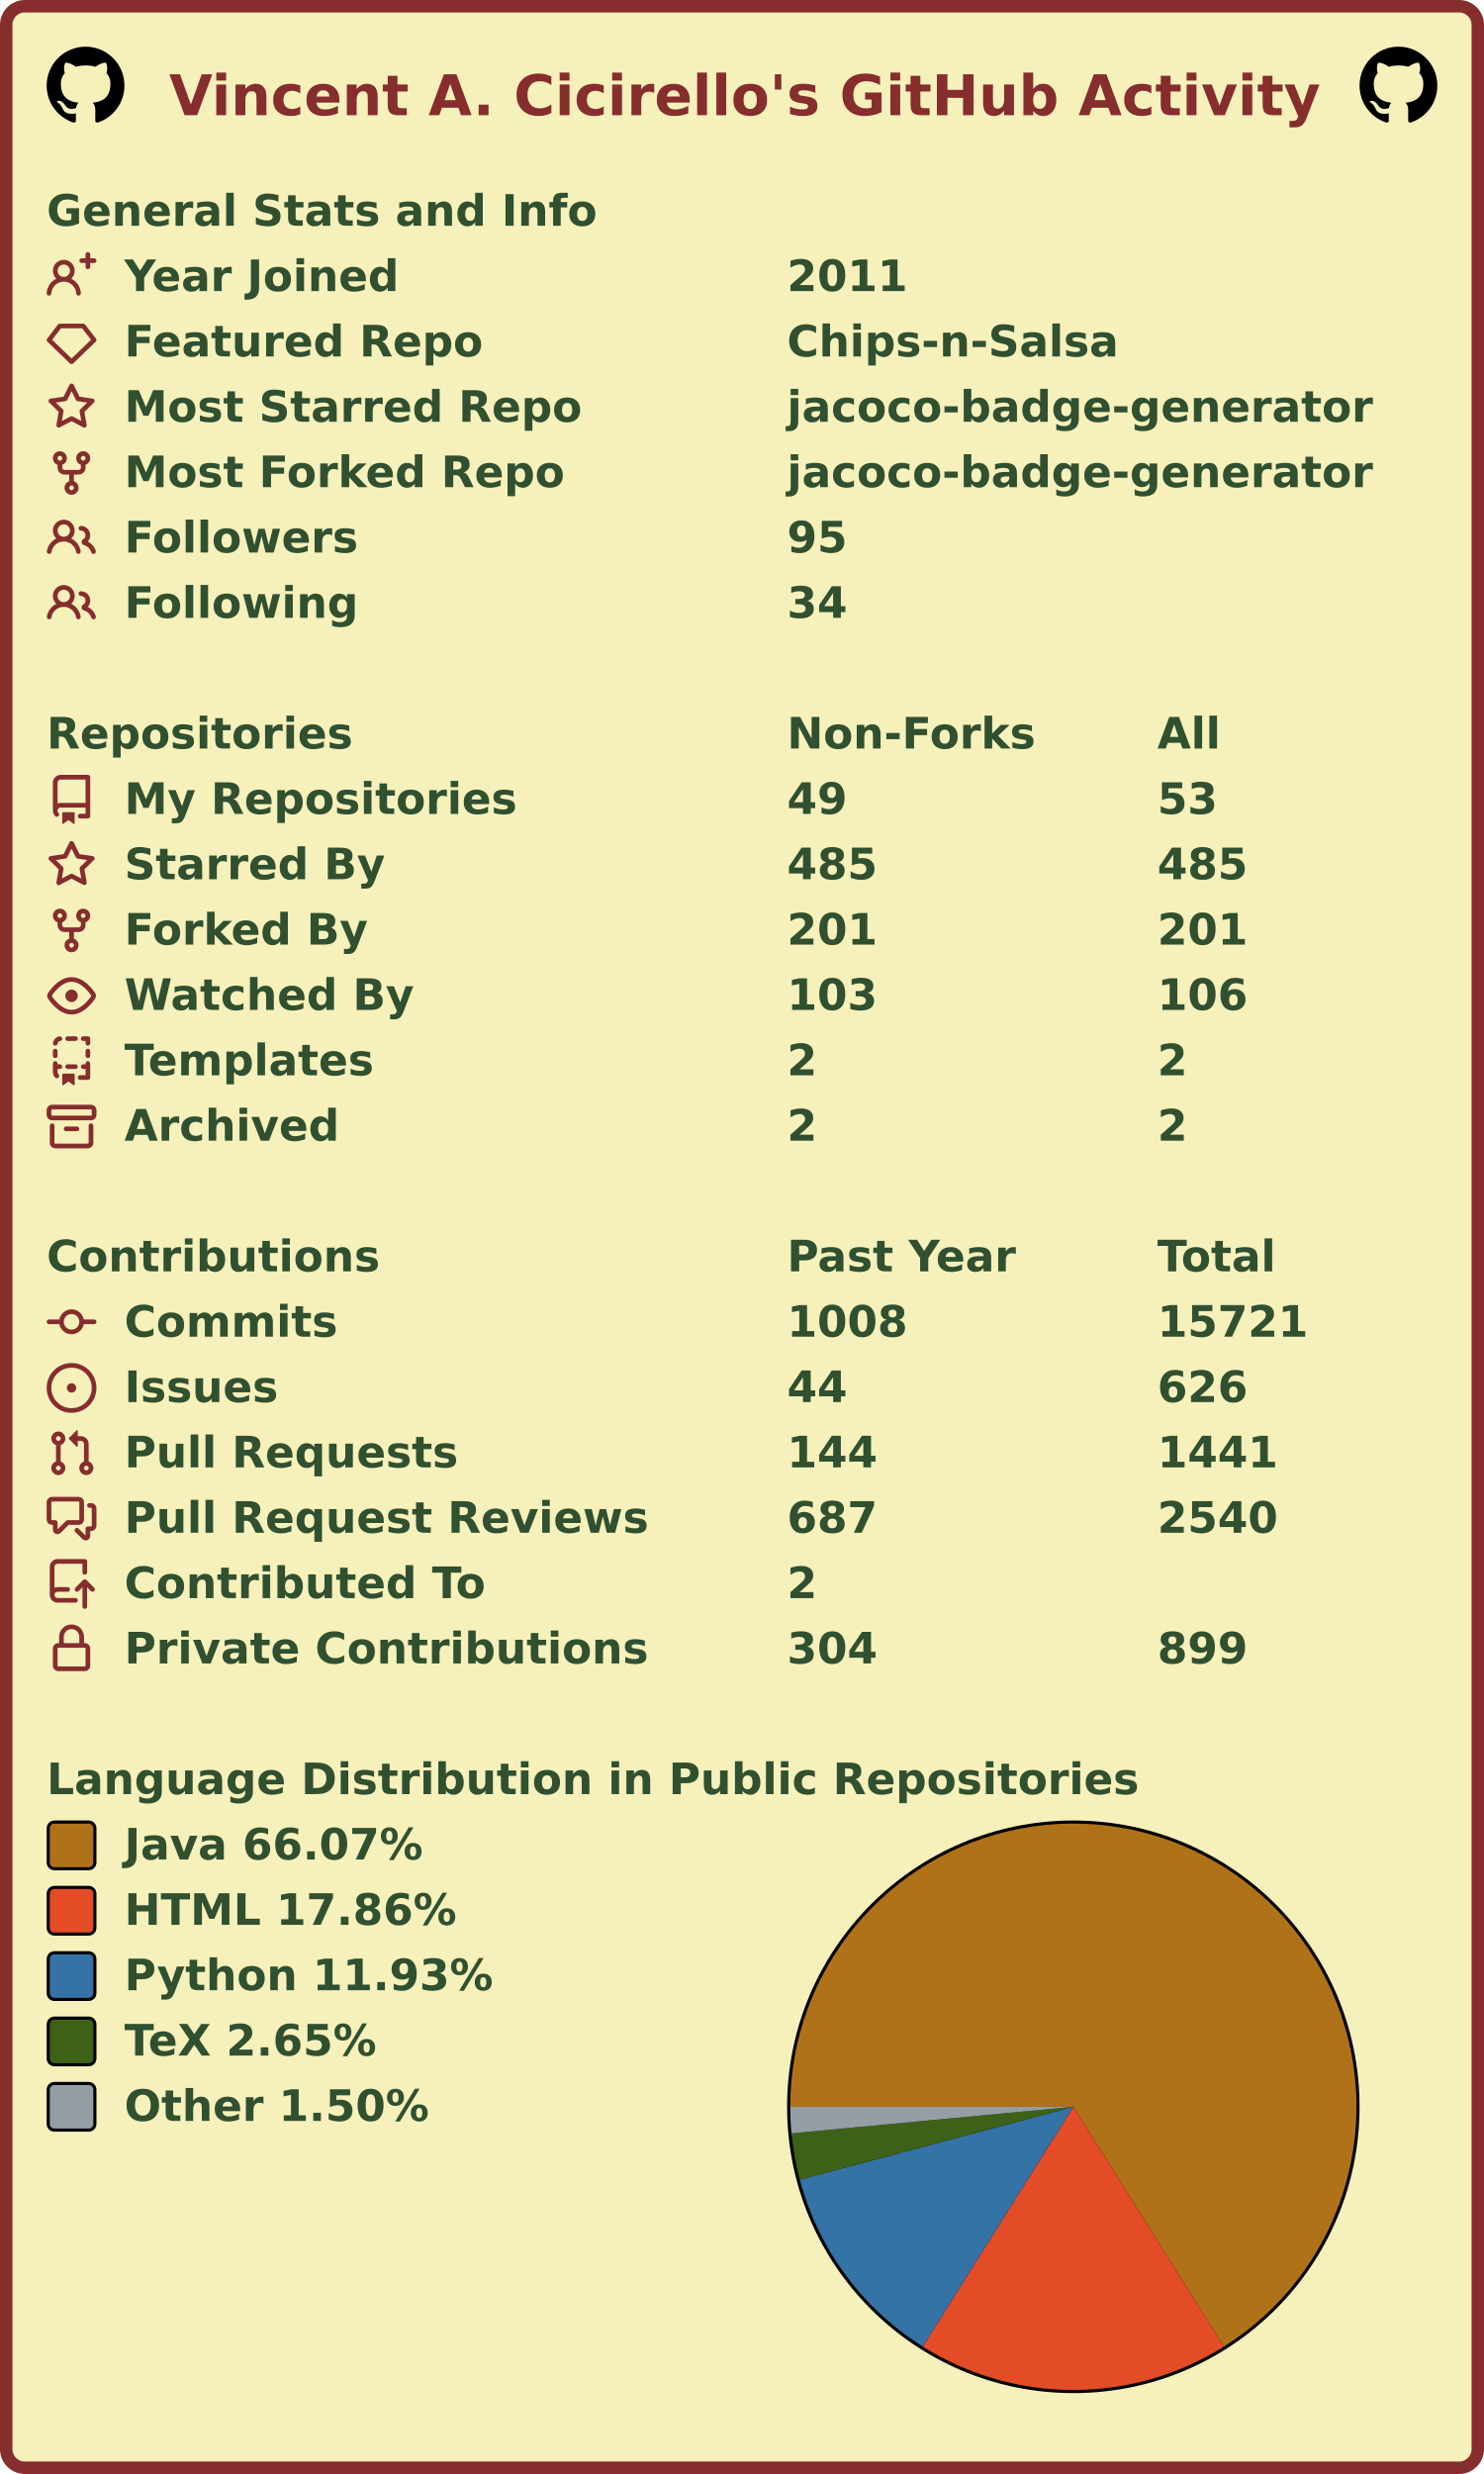
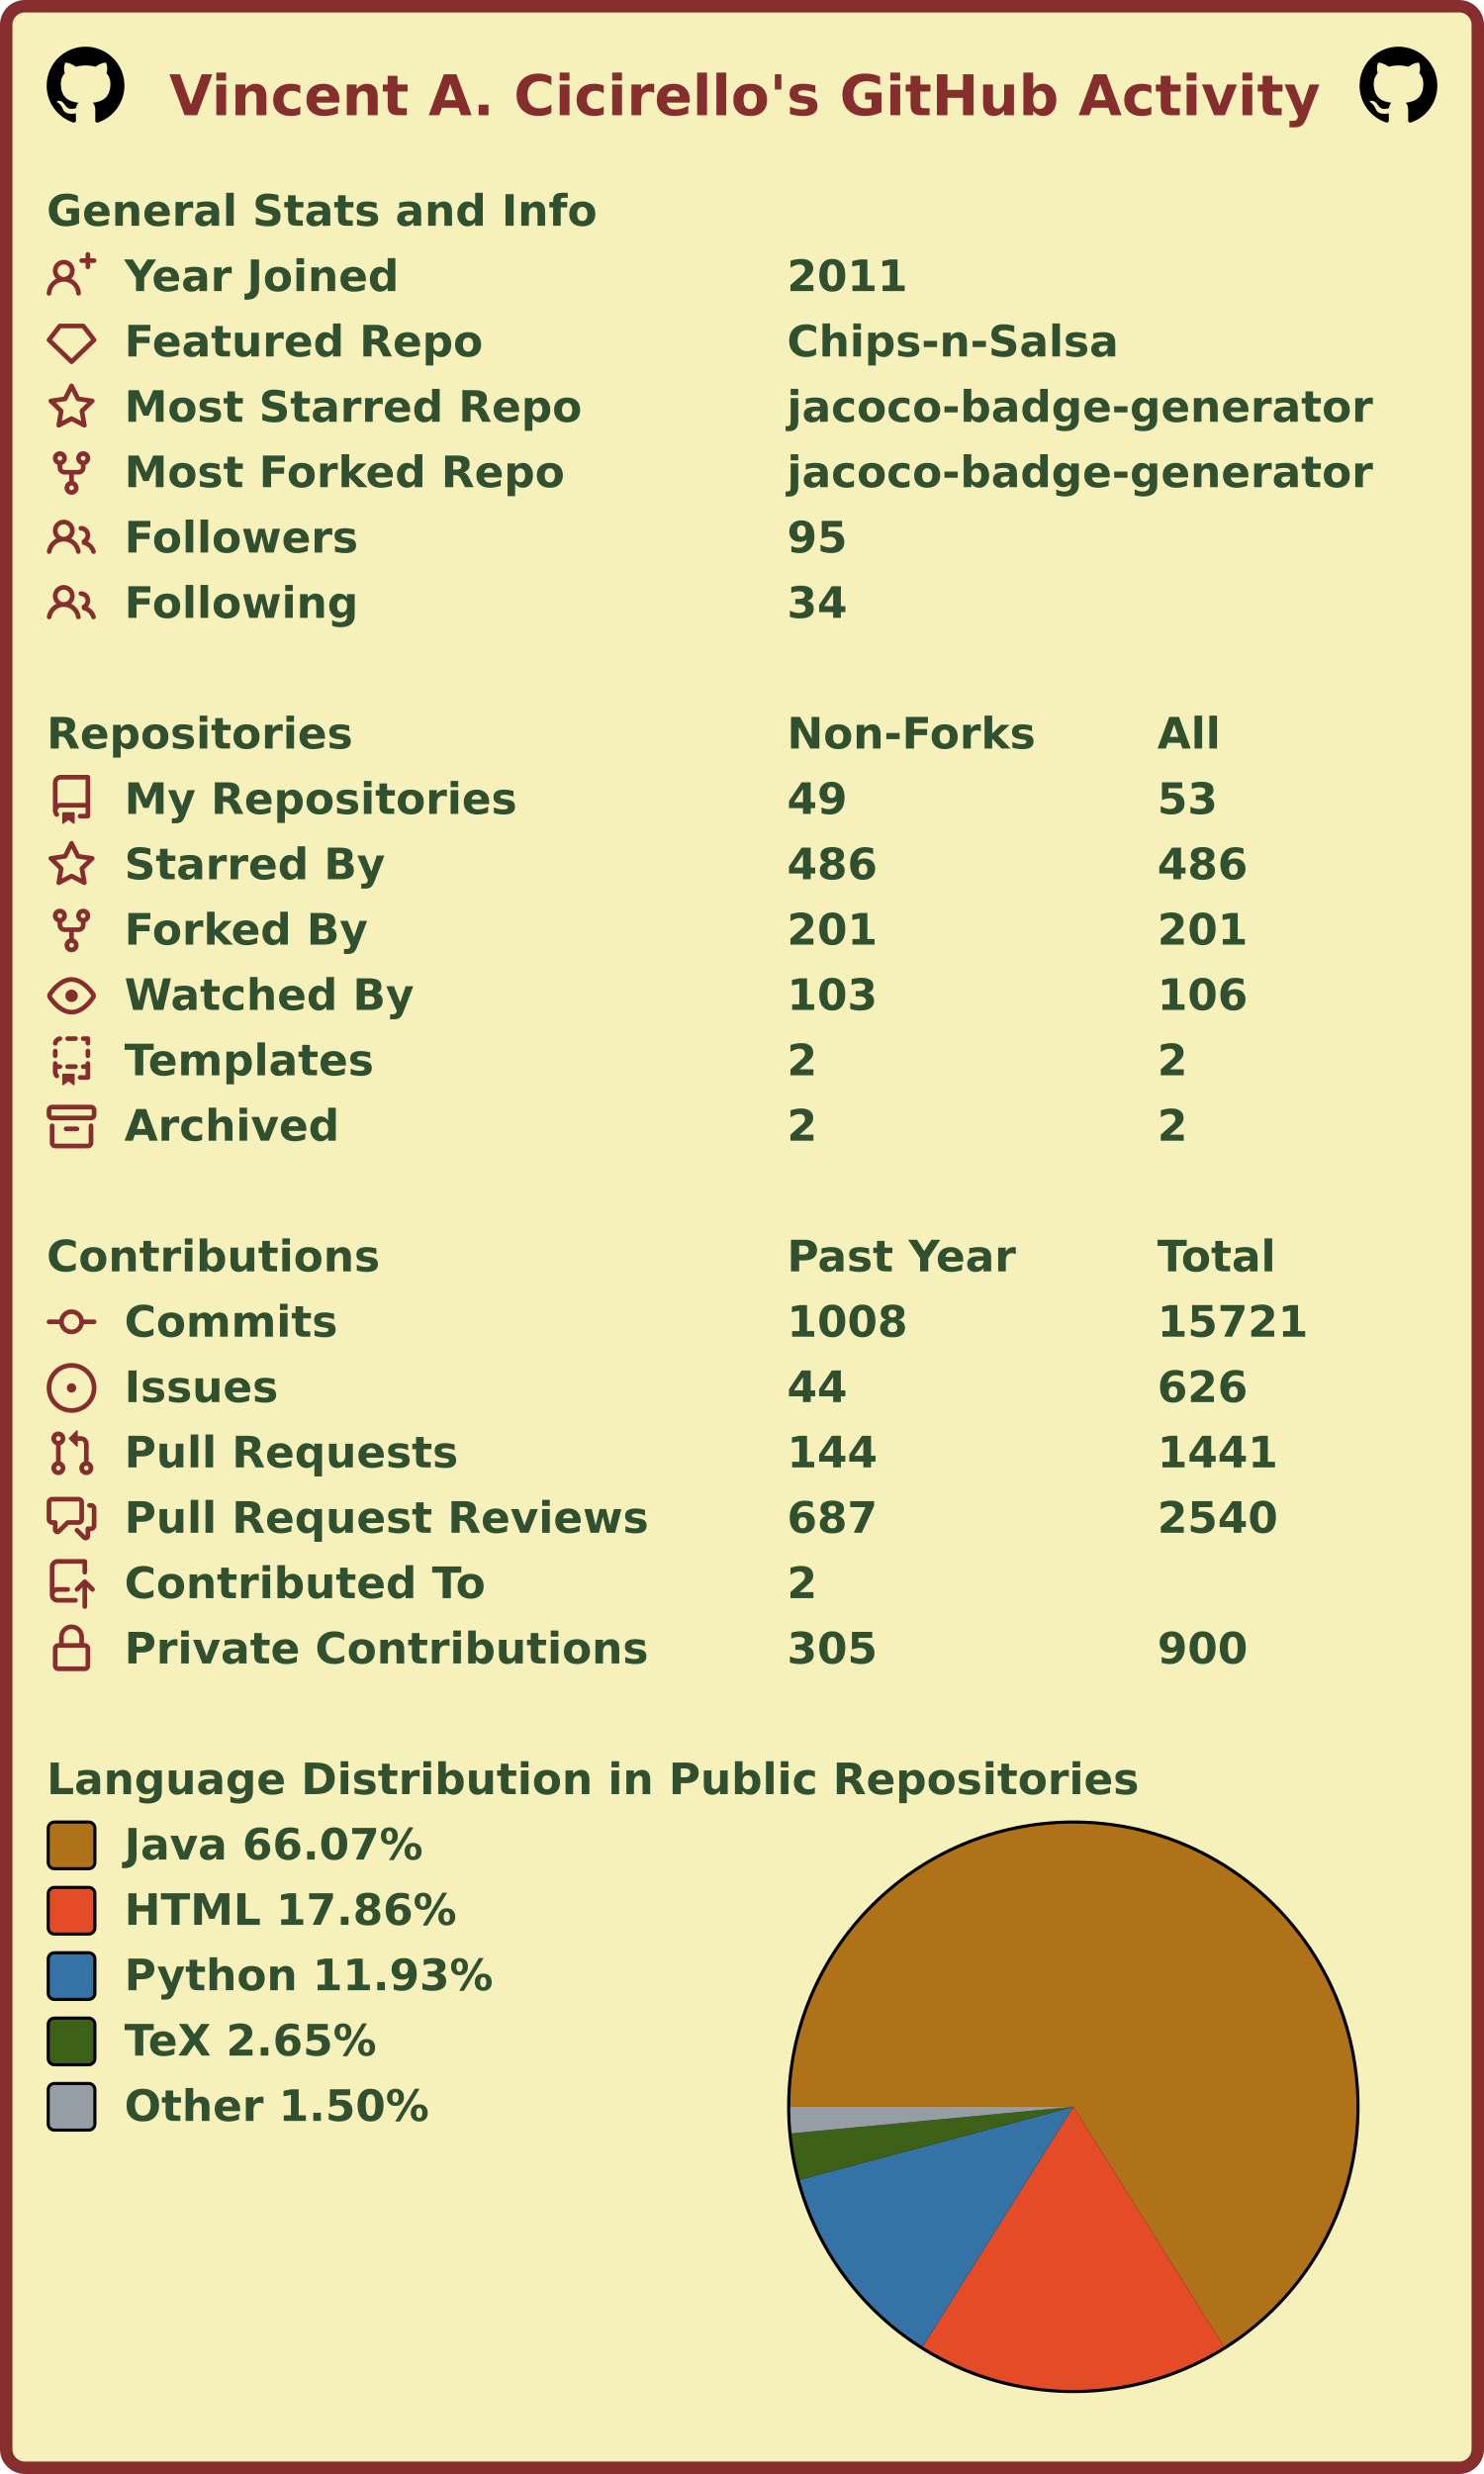
<svg xmlns="http://www.w3.org/2000/svg" width="477" height="795" viewBox="0 0 477 795" lang="en" xml:lang="en">
  <rect x="2" y="2" stroke-width="4" rx="6" width="473" height="791" stroke="#862d2d" fill="#f6f0bb" />
  <g font-weight="600" font-size="110pt" font-family="Verdana,Geneva,DejaVu Sans,sans-serif" text-rendering="geometricPrecision">
    <text x="442" y="301" lengthAdjust="spacingAndGlyphs" textLength="2985" transform="scale(0.123)" fill="#862d2d">Vincent A. Cicirello's GitHub Activity</text>
    <svg x="15" y="15" width="25" height="25" viewBox="0 0 16 16">
      <path fill="#000000" fill-rule="evenodd" d="M8 0C3.58 0 0 3.58 0 8c0 3.54 2.29 6.53 5.47 7.59.4.07.55-.17.55-.38 0-.19-.01-.82-.01-1.49-2.01.37-2.53-.49-2.69-.94-.09-.23-.48-.94-.82-1.13-.28-.15-.68-.52-.01-.53.63-.01 1.08.58 1.23.82.72 1.21 1.87.87 2.33.66.07-.52.28-.87.51-1.07-1.78-.2-3.64-.89-3.64-3.95 0-.87.31-1.59.82-2.15-.08-.2-.36-1.02.08-2.12 0 0 .67-.21 2.2.82.64-.18 1.32-.27 2-.27.68 0 1.36.09 2 .27 1.53-1.04 2.2-.82 2.2-.82.44 1.1.16 1.92.08 2.12.51.56.82 1.27.82 2.15 0 3.07-1.87 3.75-3.65 3.95.29.25.54.73.54 1.48 0 1.07-.01 1.93-.01 2.2 0 .21.15.46.55.38A8.013 8.013 0 0016 8c0-4.42-3.58-8-8-8z" />
    </svg>
    <svg x="437" y="15" width="25" height="25" viewBox="0 0 16 16">
      <path fill="#000000" fill-rule="evenodd" d="M8 0C3.58 0 0 3.58 0 8c0 3.54 2.29 6.53 5.47 7.59.4.07.55-.17.55-.38 0-.19-.01-.82-.01-1.49-2.01.37-2.53-.49-2.69-.94-.09-.23-.48-.94-.82-1.13-.28-.15-.68-.52-.01-.53.63-.01 1.08.58 1.23.82.72 1.21 1.87.87 2.33.66.07-.52.28-.87.51-1.07-1.78-.2-3.64-.89-3.64-3.95 0-.87.31-1.59.82-2.15-.08-.2-.36-1.02.08-2.12 0 0 .67-.21 2.2.82.64-.18 1.32-.27 2-.27.68 0 1.36.09 2 .27 1.53-1.04 2.2-.82 2.2-.82.44 1.1.16 1.92.08 2.12.51.56.82 1.27.82 2.15 0 3.07-1.87 3.75-3.65 3.95.29.25.54.73.54 1.48 0 1.07-.01 1.93-.01 2.2 0 .21.15.46.55.38A8.013 8.013 0 0016 8c0-4.42-3.58-8-8-8z" />
    </svg>
    <g transform="translate(0, 60)" fill="#305030">
      <g transform="translate(15, 0)">
        <g transform="scale(0.095)">
          <text x="0" y="132" textLength="1851" lengthAdjust="spacingAndGlyphs">General Stats and Info</text>
        </g>
      </g>
      <g transform="translate(15, 21)">
        <path fill="#862d2d" fill-rule="evenodd" d="M13.25 0a.75.75 0 01.75.75V2h1.25a.75.75 0 010 1.5H14v1.25a.75.75 0 01-1.5 0V3.5h-1.25a.75.75 0 010-1.5h1.25V.75a.75.75 0 01.75-.75zM5.5 4a2 2 0 100 4 2 2 0 000-4zm2.4 4.548a3.5 3.5 0 10-4.799 0 5.527 5.527 0 00-3.1 4.66.75.75 0 101.498.085A4.01 4.01 0 015.5 9.5a4.01 4.01 0 014.001 3.793.75.75 0 101.498-.086 5.527 5.527 0 00-3.1-4.659z" />
        <g transform="scale(0.095)">
          <text lengthAdjust="spacingAndGlyphs" textLength="932" x="263" y="132">Year Joined</text>
          <text lengthAdjust="spacingAndGlyphs" textLength="420" x="2505" y="132">2011</text>
        </g>
      </g>
      <g transform="translate(15, 42)">
        <path fill="#862d2d" fill-rule="evenodd" d="M3.637 2.291A.75.75 0 014.23 2h7.54a.75.75 0 01.593.291l3.48 4.5a.75.75 0 01-.072.999l-7.25 7a.75.75 0 01-1.042 0l-7.25-7a.75.75 0 01-.072-.999l3.48-4.5zM4.598 3.5L1.754 7.177 8 13.207l6.246-6.03L11.402 3.5H4.598z" />
        <g transform="scale(0.095)">
          <text lengthAdjust="spacingAndGlyphs" textLength="1215" x="263" y="132">Featured Repo</text>
          <text lengthAdjust="spacingAndGlyphs" textLength="1120" x="2505" y="132">Chips-n-Salsa</text>
        </g>
      </g>
      <g transform="translate(15, 63)">
        <path fill="#862d2d" fill-rule="evenodd" d="M8 .25a.75.75 0 01.673.418l1.882 3.815 4.21.612a.75.75 0 01.416 1.279l-3.046 2.97.719 4.192a.75.75 0 01-1.088.791L8 12.347l-3.766 1.98a.75.75 0 01-1.088-.79l.72-4.194L.818 6.374a.75.75 0 01.416-1.28l4.21-.611L7.327.668A.75.75 0 018 .25zm0 2.445L6.615 5.5a.75.75 0 01-.564.41l-3.097.45 2.24 2.184a.75.75 0 01.216.664l-.528 3.084 2.769-1.456a.75.75 0 01.698 0l2.77 1.456-.53-3.084a.75.75 0 01.216-.664l2.24-2.183-3.096-.45a.75.75 0 01-.564-.41L8 2.694v.001z" />
        <g transform="scale(0.095)">
          <text lengthAdjust="spacingAndGlyphs" textLength="1532" x="263" y="132">Most Starred Repo</text>
          <text lengthAdjust="spacingAndGlyphs" textLength="1986" x="2505" y="132">jacoco-badge-generator</text>
        </g>
      </g>
      <g transform="translate(15, 84)">
        <path fill="#862d2d" fill-rule="evenodd" d="M5 3.25a.75.75 0 11-1.5 0 .75.75 0 011.5 0zm0 2.122a2.25 2.25 0 10-1.5 0v.878A2.25 2.25 0 005.75 8.5h1.5v2.128a2.251 2.251 0 101.5 0V8.5h1.5a2.25 2.25 0 002.25-2.25v-.878a2.25 2.25 0 10-1.5 0v.878a.75.75 0 01-.75.75h-4.5A.75.75 0 015 6.25v-.878zm3.75 7.378a.75.75 0 11-1.5 0 .75.75 0 011.5 0zm3-8.75a.75.75 0 100-1.5.75.75 0 000 1.5z" />
        <g transform="scale(0.095)">
          <text lengthAdjust="spacingAndGlyphs" textLength="1485" x="263" y="132">Most Forked Repo</text>
          <text lengthAdjust="spacingAndGlyphs" textLength="1986" x="2505" y="132">jacoco-badge-generator</text>
        </g>
      </g>
      <g transform="translate(15, 105)">
        <path fill="#862d2d" fill-rule="evenodd" d="M5.5 3.5a2 2 0 100 4 2 2 0 000-4zM2 5.5a3.5 3.5 0 115.898 2.549 5.507 5.507 0 013.034 4.084.75.75 0 11-1.482.235 4.001 4.001 0 00-7.9 0 .75.75 0 01-1.482-.236A5.507 5.507 0 013.102 8.05 3.49 3.49 0 012 5.5zM11 4a.75.75 0 100 1.5 1.5 1.5 0 01.666 2.844.75.75 0 00-.416.672v.352a.75.75 0 00.574.73c1.2.289 2.162 1.2 2.522 2.372a.75.75 0 101.434-.44 5.01 5.01 0 00-2.56-3.012A3 3 0 0011 4z" />
        <g transform="scale(0.095)">
          <text lengthAdjust="spacingAndGlyphs" textLength="778" x="263" y="132">Followers</text>
          <text lengthAdjust="spacingAndGlyphs" textLength="210" x="2505" y="132">95</text>
        </g>
      </g>
      <g transform="translate(15, 126)">
        <path fill="#862d2d" fill-rule="evenodd" d="M5.5 3.5a2 2 0 100 4 2 2 0 000-4zM2 5.5a3.5 3.5 0 115.898 2.549 5.507 5.507 0 013.034 4.084.75.75 0 11-1.482.235 4.001 4.001 0 00-7.9 0 .75.75 0 01-1.482-.236A5.507 5.507 0 013.102 8.05 3.49 3.49 0 012 5.5zM11 4a.75.75 0 100 1.5 1.5 1.5 0 01.666 2.844.75.75 0 00-.416.672v.352a.75.75 0 00.574.73c1.2.289 2.162 1.2 2.522 2.372a.75.75 0 101.434-.44 5.01 5.01 0 00-2.56-3.012A3 3 0 0011 4z" />
        <g transform="scale(0.095)">
          <text lengthAdjust="spacingAndGlyphs" textLength="780" x="263" y="132">Following</text>
          <text lengthAdjust="spacingAndGlyphs" textLength="210" x="2505" y="132">34</text>
        </g>
      </g>
    </g>
    <g transform="translate(0, 228)" fill="#305030">
      <g transform="translate(15, 0)">
        <g transform="scale(0.095)">
          <text x="0" y="132" textLength="1020" lengthAdjust="spacingAndGlyphs">Repositories</text>
          <text x="2505" y="132" textLength="832" lengthAdjust="spacingAndGlyphs">Non-Forks</text>
          <text x="3758" y="132" textLength="206" lengthAdjust="spacingAndGlyphs">All</text>
        </g>
      </g>
      <g transform="translate(15, 21)">
        <path fill="#862d2d" fill-rule="evenodd" d="M2 2.5A2.5 2.5 0 014.5 0h8.75a.75.75 0 01.75.75v12.5a.75.75 0 01-.75.75h-2.5a.75.75 0 110-1.5h1.75v-2h-8a1 1 0 00-.714 1.7.75.75 0 01-1.072 1.05A2.495 2.495 0 012 11.5v-9zm10.5-1V9h-8c-.356 0-.694.074-1 .208V2.5a1 1 0 011-1h8zM5 12.25v3.25a.25.25 0 00.4.2l1.45-1.087a.25.25 0 01.3 0L8.6 15.7a.25.25 0 00.4-.2v-3.25a.25.25 0 00-.25-.25h-3.5a.25.25 0 00-.25.25z" />
        <g transform="scale(0.095)">
          <text lengthAdjust="spacingAndGlyphs" textLength="1312" x="263" y="132">My Repositories</text>
          <text lengthAdjust="spacingAndGlyphs" textLength="210" x="2505" y="132">49</text>
          <text lengthAdjust="spacingAndGlyphs" textLength="210" x="3758" y="132">53</text>
        </g>
      </g>
      <g transform="translate(15, 42)">
        <path fill="#862d2d" fill-rule="evenodd" d="M8 .25a.75.75 0 01.673.418l1.882 3.815 4.21.612a.75.75 0 01.416 1.279l-3.046 2.97.719 4.192a.75.75 0 01-1.088.791L8 12.347l-3.766 1.98a.75.75 0 01-1.088-.79l.72-4.194L.818 6.374a.75.75 0 01.416-1.28l4.21-.611L7.327.668A.75.75 0 018 .25zm0 2.445L6.615 5.5a.75.75 0 01-.564.41l-3.097.45 2.24 2.184a.75.75 0 01.216.664l-.528 3.084 2.769-1.456a.75.75 0 01.698 0l2.77 1.456-.53-3.084a.75.75 0 01.216-.664l2.24-2.183-3.096-.45a.75.75 0 01-.564-.41L8 2.694v.001z" />
        <g transform="scale(0.095)">
          <text lengthAdjust="spacingAndGlyphs" textLength="874" x="263" y="132">Starred By</text>
-           <text lengthAdjust="spacingAndGlyphs" textLength="315" x="2505" y="132">485</text>
-           <text lengthAdjust="spacingAndGlyphs" textLength="315" x="3758" y="132">485</text>
+           <text lengthAdjust="spacingAndGlyphs" textLength="315" x="2505" y="132">486</text>
+           <text lengthAdjust="spacingAndGlyphs" textLength="315" x="3758" y="132">486</text>
        </g>
      </g>
      <g transform="translate(15, 63)">
        <path fill="#862d2d" fill-rule="evenodd" d="M5 3.25a.75.75 0 11-1.5 0 .75.75 0 011.5 0zm0 2.122a2.25 2.25 0 10-1.5 0v.878A2.25 2.25 0 005.75 8.5h1.5v2.128a2.251 2.251 0 101.5 0V8.5h1.5a2.25 2.25 0 002.25-2.25v-.878a2.25 2.25 0 10-1.5 0v.878a.75.75 0 01-.75.75h-4.5A.75.75 0 015 6.25v-.878zm3.75 7.378a.75.75 0 11-1.5 0 .75.75 0 011.5 0zm3-8.75a.75.75 0 100-1.5.75.75 0 000 1.5z" />
        <g transform="scale(0.095)">
          <text lengthAdjust="spacingAndGlyphs" textLength="828" x="263" y="132">Forked By</text>
          <text lengthAdjust="spacingAndGlyphs" textLength="315" x="2505" y="132">201</text>
          <text lengthAdjust="spacingAndGlyphs" textLength="315" x="3758" y="132">201</text>
        </g>
      </g>
      <g transform="translate(15, 84)">
        <path fill="#862d2d" fill-rule="evenodd" d="M1.679 7.932c.412-.621 1.242-1.75 2.366-2.717C5.175 4.242 6.527 3.5 8 3.5c1.473 0 2.824.742 3.955 1.715 1.124.967 1.954 2.096 2.366 2.717a.119.119 0 010 .136c-.412.621-1.242 1.75-2.366 2.717C10.825 11.758 9.473 12.5 8 12.5c-1.473 0-2.824-.742-3.955-1.715C2.92 9.818 2.09 8.69 1.679 8.068a.119.119 0 010-.136zM8 2c-1.981 0-3.67.992-4.933 2.078C1.797 5.169.88 6.423.43 7.1a1.619 1.619 0 000 1.798c.45.678 1.367 1.932 2.637 3.024C4.329 13.008 6.019 14 8 14c1.981 0 3.67-.992 4.933-2.078 1.27-1.091 2.187-2.345 2.637-3.023a1.619 1.619 0 000-1.798c-.45-.678-1.367-1.932-2.637-3.023C11.671 2.992 9.981 2 8 2zm0 8a2 2 0 100-4 2 2 0 000 4z" />
        <g transform="scale(0.095)">
          <text lengthAdjust="spacingAndGlyphs" textLength="993" x="263" y="132">Watched By</text>
          <text lengthAdjust="spacingAndGlyphs" textLength="315" x="2505" y="132">103</text>
          <text lengthAdjust="spacingAndGlyphs" textLength="315" x="3758" y="132">106</text>
        </g>
      </g>
      <g transform="translate(15, 105)">
        <path fill="#862d2d" fill-rule="evenodd" d="M6 .75A.75.75 0 016.75 0h2.5a.75.75 0 010 1.5h-2.5A.75.75 0 016 .75zm5 0a.75.75 0 01.75-.75h1.5a.75.75 0 01.75.75v1.5a.75.75 0 01-1.5 0V1.5h-.75A.75.75 0 0111 .75zM4.992.662a.75.75 0 01-.636.848c-.436.063-.783.41-.846.846a.75.75 0 01-1.485-.212A2.501 2.501 0 014.144.025a.75.75 0 01.848.637zM2.75 4a.75.75 0 01.75.75v1.5a.75.75 0 01-1.5 0v-1.5A.75.75 0 012.75 4zm10.5 0a.75.75 0 01.75.75v1.5a.75.75 0 01-1.5 0v-1.5a.75.75 0 01.75-.75zM2.75 8a.75.75 0 01.75.75v.268A1.72 1.72 0 013.75 9h.5a.75.75 0 010 1.5h-.5a.25.25 0 00-.25.25v.75c0 .28.114.532.3.714a.75.75 0 01-1.05 1.072A2.495 2.495 0 012 11.5V8.75A.75.75 0 012.75 8zm10.5 0a.75.75 0 01.75.75v4.5a.75.75 0 01-.75.75h-2.5a.75.75 0 010-1.5h1.75v-2h-.75a.75.75 0 010-1.5h.75v-.25a.75.75 0 01.75-.75zM6 9.75A.75.75 0 016.75 9h2.5a.75.75 0 010 1.5h-2.5A.75.75 0 016 9.75zm-1 2.5v3.25a.25.25 0 00.4.2l1.45-1.087a.25.25 0 01.3 0L8.6 15.7a.25.25 0 00.4-.2v-3.25a.25.25 0 00-.25-.25h-3.5a.25.25 0 00-.25.25z" />
        <g transform="scale(0.095)">
          <text lengthAdjust="spacingAndGlyphs" textLength="868" x="263" y="132">Templates</text>
          <text lengthAdjust="spacingAndGlyphs" textLength="105" x="2505" y="132">2</text>
          <text lengthAdjust="spacingAndGlyphs" textLength="105" x="3758" y="132">2</text>
        </g>
      </g>
      <g transform="translate(15, 126)">
        <path fill="#862d2d" fill-rule="evenodd" d="M1.75 2.5a.25.25 0 00-.25.25v1.5c0 .138.112.25.25.25h12.5a.25.25 0 00.25-.25v-1.5a.25.25 0 00-.25-.25H1.75zM0 2.75C0 1.784.784 1 1.75 1h12.5c.966 0 1.75.784 1.75 1.75v1.5A1.75 1.75 0 0114.25 6H1.75A1.75 1.75 0 010 4.25v-1.5zM1.75 7a.75.75 0 01.75.75v5.5c0 .138.112.25.25.25h10.5a.25.25 0 00.25-.25v-5.5a.75.75 0 111.5 0v5.5A1.75 1.75 0 0113.25 15H2.75A1.75 1.75 0 011 13.25v-5.5A.75.75 0 011.75 7zm4.5 1a.75.75 0 000 1.5h3.5a.75.75 0 100-1.5h-3.5z" />
        <g transform="scale(0.095)">
          <text lengthAdjust="spacingAndGlyphs" textLength="726" x="263" y="132">Archived</text>
          <text lengthAdjust="spacingAndGlyphs" textLength="105" x="2505" y="132">2</text>
          <text lengthAdjust="spacingAndGlyphs" textLength="105" x="3758" y="132">2</text>
        </g>
      </g>
    </g>
    <g transform="translate(0, 396)" fill="#305030">
      <g transform="translate(15, 0)">
        <g transform="scale(0.095)">
          <text x="0" y="132" textLength="1112" lengthAdjust="spacingAndGlyphs">Contributions</text>
          <text x="2505" y="132" textLength="774" lengthAdjust="spacingAndGlyphs">Past Year</text>
          <text x="3758" y="132" textLength="414" lengthAdjust="spacingAndGlyphs">Total</text>
        </g>
      </g>
      <g transform="translate(15, 21)">
        <path fill="#862d2d" fill-rule="evenodd" d="M10.5 7.75a2.5 2.5 0 11-5 0 2.5 2.5 0 015 0zm1.43.75a4.002 4.002 0 01-7.86 0H.75a.75.75 0 110-1.5h3.32a4.001 4.001 0 017.86 0h3.32a.75.75 0 110 1.5h-3.32z" />
        <g transform="scale(0.095)">
          <text lengthAdjust="spacingAndGlyphs" textLength="734" x="263" y="132">Commits</text>
          <text lengthAdjust="spacingAndGlyphs" textLength="420" x="2505" y="132">1008</text>
          <text lengthAdjust="spacingAndGlyphs" textLength="525" x="3758" y="132">15721</text>
        </g>
      </g>
      <g transform="translate(15, 42)">
        <path fill="#862d2d" d="M8 9.5a1.5 1.5 0 100-3 1.5 1.5 0 000 3z" />
        <path fill="#862d2d" fill-rule="evenodd" d="M8 0a8 8 0 100 16A8 8 0 008 0zM1.5 8a6.5 6.5 0 1113 0 6.5 6.5 0 01-13 0z" />
        <g transform="scale(0.095)">
          <text lengthAdjust="spacingAndGlyphs" textLength="512" x="263" y="132">Issues</text>
          <text lengthAdjust="spacingAndGlyphs" textLength="210" x="2505" y="132">44</text>
          <text lengthAdjust="spacingAndGlyphs" textLength="315" x="3758" y="132">626</text>
        </g>
      </g>
      <g transform="translate(15, 63)">
        <path fill="#862d2d" fill-rule="evenodd" d="M7.177 3.073L9.573.677A.25.25 0 0110 .854v4.792a.25.25 0 01-.427.177L7.177 3.427a.25.25 0 010-.354zM3.75 2.5a.75.75 0 100 1.5.75.75 0 000-1.5zm-2.25.75a2.25 2.25 0 113 2.122v5.256a2.251 2.251 0 11-1.5 0V5.372A2.25 2.25 0 011.5 3.25zM11 2.5h-1V4h1a1 1 0 011 1v5.628a2.251 2.251 0 101.5 0V5A2.5 2.5 0 0011 2.5zm1 10.25a.75.75 0 111.5 0 .75.75 0 01-1.5 0zM3.75 12a.75.75 0 100 1.5.75.75 0 000-1.5z" />
        <g transform="scale(0.095)">
          <text lengthAdjust="spacingAndGlyphs" textLength="1113" x="263" y="132">Pull Requests</text>
          <text lengthAdjust="spacingAndGlyphs" textLength="315" x="2505" y="132">144</text>
          <text lengthAdjust="spacingAndGlyphs" textLength="420" x="3758" y="132">1441</text>
        </g>
      </g>
      <g transform="translate(15, 84)">
        <path fill="#862d2d" fill-rule="evenodd" d="M1.5 2.75a.25.25 0 01.25-.25h8.5a.25.25 0 01.25.25v5.5a.25.25 0 01-.25.25h-3.5a.75.75 0 00-.53.22L3.5 11.44V9.25a.75.75 0 00-.75-.75h-1a.25.25 0 01-.25-.25v-5.5zM1.75 1A1.75 1.75 0 000 2.75v5.5C0 9.216.784 10 1.75 10H2v1.543a1.457 1.457 0 002.487 1.03L7.061 10h3.189A1.75 1.75 0 0012 8.25v-5.5A1.75 1.75 0 0010.25 1h-8.5zM14.5 4.75a.25.25 0 00-.25-.25h-.5a.75.75 0 110-1.5h.5c.966 0 1.75.784 1.75 1.75v5.5A1.75 1.75 0 0114.25 12H14v1.543a1.457 1.457 0 01-2.487 1.03L9.22 12.28a.75.75 0 111.06-1.06l2.22 2.22v-2.19a.75.75 0 01.75-.75h1a.25.25 0 00.25-.25v-5.5z" />
        <g transform="scale(0.095)">
          <text lengthAdjust="spacingAndGlyphs" textLength="1762" x="263" y="132">Pull Request Reviews</text>
          <text lengthAdjust="spacingAndGlyphs" textLength="315" x="2505" y="132">687</text>
          <text lengthAdjust="spacingAndGlyphs" textLength="420" x="3758" y="132">2540</text>
        </g>
      </g>
      <g transform="translate(15, 105)">
        <path fill="#862d2d" fill-rule="evenodd" d="M1 2.5A2.5 2.5 0 013.5 0h8.75a.75.75 0 01.75.75v3.5a.75.75 0 01-1.5 0V1.5h-8a1 1 0 00-1 1v6.708A2.492 2.492 0 013.5 9h3.25a.75.75 0 010 1.5H3.5a1 1 0 100 2h5.75a.75.75 0 010 1.5H3.5A2.5 2.5 0 011 11.5v-9zm13.23 7.79a.75.75 0 001.06-1.06l-2.505-2.505a.75.75 0 00-1.06 0L9.22 9.229a.75.75 0 001.06 1.061l1.225-1.224v6.184a.75.75 0 001.5 0V9.066l1.224 1.224z" />
        <g transform="scale(0.095)">
          <text lengthAdjust="spacingAndGlyphs" textLength="1234" x="263" y="132">Contributed To</text>
          <text lengthAdjust="spacingAndGlyphs" textLength="105" x="2505" y="132">2</text>
        </g>
      </g>
      <g transform="translate(15, 126)">
        <path fill="#862d2d" fill-rule="evenodd" d="M4 4v2h-.25A1.75 1.75 0 002 7.75v5.5c0 .966.784 1.75 1.75 1.75h8.5A1.75 1.75 0 0014 13.25v-5.5A1.75 1.75 0 0012.25 6H12V4a4 4 0 10-8 0zm6.5 2V4a2.5 2.5 0 00-5 0v2h5zM12 7.5h.25a.25.25 0 01.25.25v5.5a.25.25 0 01-.25.25h-8.5a.25.25 0 01-.25-.25v-5.5a.25.25 0 01.25-.25H12z" />
        <g transform="scale(0.095)">
          <text lengthAdjust="spacingAndGlyphs" textLength="1742" x="263" y="132">Private Contributions</text>
-           <text lengthAdjust="spacingAndGlyphs" textLength="315" x="2505" y="132">304</text>
-           <text lengthAdjust="spacingAndGlyphs" textLength="315" x="3758" y="132">899</text>
+           <text lengthAdjust="spacingAndGlyphs" textLength="315" x="2505" y="132">305</text>
+           <text lengthAdjust="spacingAndGlyphs" textLength="315" x="3758" y="132">900</text>
        </g>
      </g>
    </g>
    <g transform="translate(0, 564)" fill="#305030">
      <g transform="translate(15, 0)">
        <g transform="scale(0.095)">
          <text x="0" y="132" textLength="3652" lengthAdjust="spacingAndGlyphs">Language Distribution in Public Repositories</text>
        </g>
      </g>
      <g transform="translate(253, 21)">
        <circle cx="92" cy="92" r="92" fill="#000000" />
      </g>
      <g transform="translate(254, 22)">
        <g>
          <path fill-rule="evenodd" fill="#b07219" d="M 0.0,91 A 91 91 0 1 1 139.41 168.055 L 91,91 Z" />
          <path fill-rule="evenodd" fill="#e34c26" d="M 139.41,168.055 A 91 91 0 0 1 42.587 168.053 L 91,91 Z" />
          <path fill-rule="evenodd" fill="#3572A5" d="M 42.587,168.053 A 91 91 0 0 1 3.068 114.429 L 91,91 Z" />
          <path fill-rule="evenodd" fill="#3D6117" d="M 3.068,114.429 A 91 91 0 0 1 0.401 99.537 L 91,91 Z" />
          <path fill-rule="evenodd" fill="#959da5" d="M 0.401,99.537 A 91 91 0 0 1 0.0 91 L 91,91 Z" />
          <animateTransform attributeName="transform" attributeType="XML" type="rotate" from="0 91 91" to="360 91 91" dur="10s" repeatCount="indefinite" />
        </g>
      </g>
      <g transform="translate(15, 21)">
        <rect x="0.5" y="0.5" rx="2" width="15" height="15" fill="#b07219" stroke-width="1" stroke="#000000" />
        <text transform="scale(0.095)" x="263" y="132" textLength="1038" lengthAdjust="spacingAndGlyphs">Java 66.07%</text>
      </g>
      <g transform="translate(15, 42)">
        <rect x="0.5" y="0.5" rx="2" width="15" height="15" fill="#e34c26" stroke-width="1" stroke="#000000" />
        <text transform="scale(0.095)" x="263" y="132" textLength="1142" lengthAdjust="spacingAndGlyphs">HTML 17.86%</text>
      </g>
      <g transform="translate(15, 63)">
        <rect x="0.5" y="0.5" rx="2" width="15" height="15" fill="#3572A5" stroke-width="1" stroke="#000000" />
        <text transform="scale(0.095)" x="263" y="132" textLength="1254" lengthAdjust="spacingAndGlyphs">Python 11.93%</text>
      </g>
      <g transform="translate(15, 84)">
        <rect x="0.5" y="0.5" rx="2" width="15" height="15" fill="#3D6117" stroke-width="1" stroke="#000000" />
        <text transform="scale(0.095)" x="263" y="132" textLength="894" lengthAdjust="spacingAndGlyphs">TeX 2.65%</text>
      </g>
      <g transform="translate(15, 105)">
        <rect x="0.5" y="0.5" rx="2" width="15" height="15" fill="#959da5" stroke-width="1" stroke="#000000" />
        <text transform="scale(0.095)" x="263" y="132" textLength="1047" lengthAdjust="spacingAndGlyphs">Other 1.50%</text>
      </g>
    </g>
  </g>
</svg>
